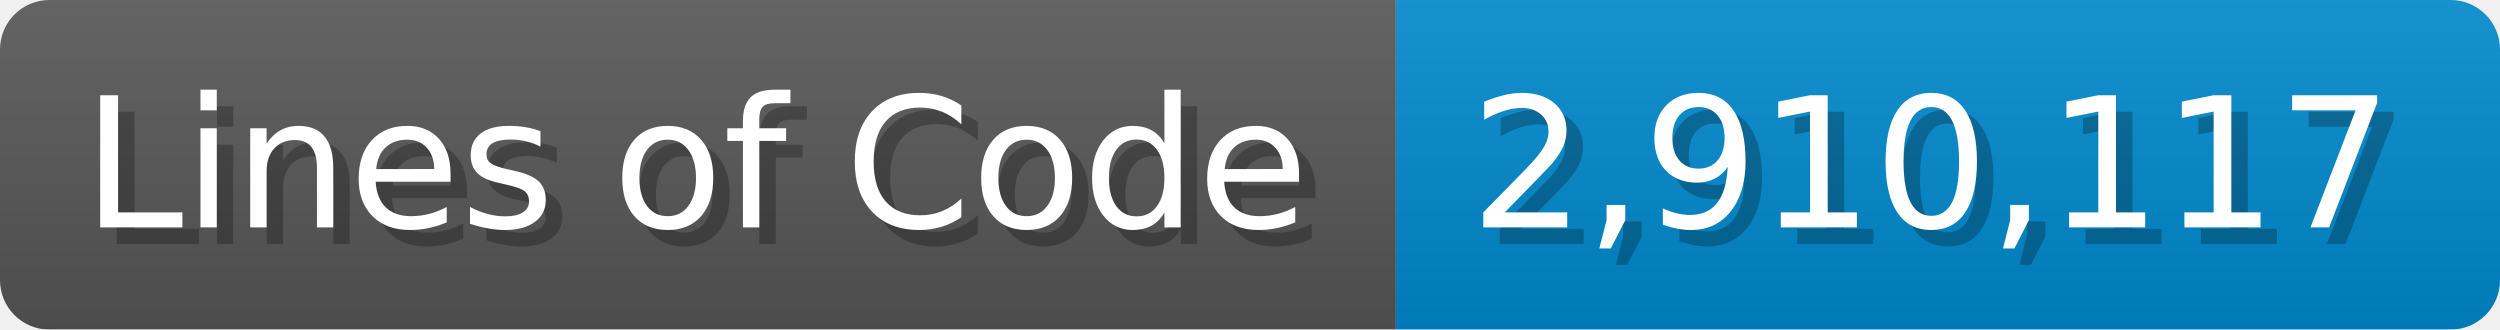
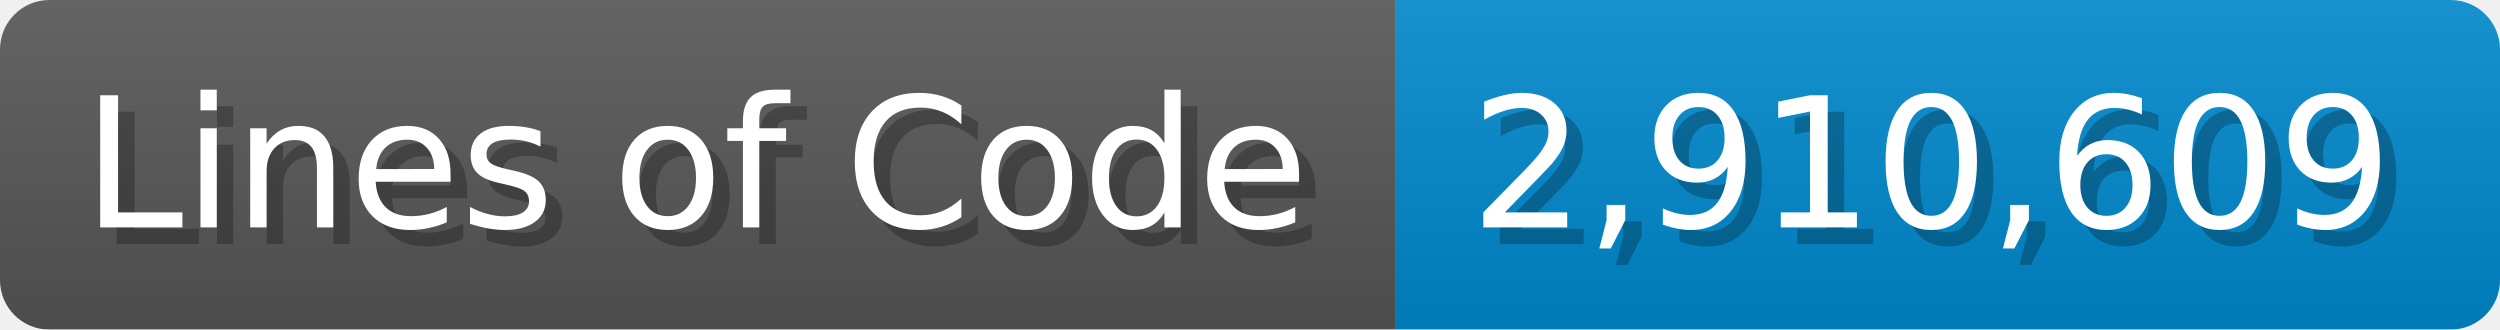
<svg xmlns="http://www.w3.org/2000/svg" width="151.7" height="20" viewBox="0 0 1517 200">
  <linearGradient id="a" x2="0" y2="100%">
    <stop offset="0" stop-opacity=".1" stop-color="#EEE" />
    <stop offset="1" stop-opacity=".1" />
  </linearGradient>
  <mask id="m">
    <rect width="1517" height="200" rx="30" fill="#FFF" />
  </mask>
  <g mask="url(#m)">
    <rect width="847" height="200" fill="#555" />
    <rect width="670" height="200" fill="#08C" x="847" />
    <rect width="1517" height="200" fill="url(#a)" />
  </g>
  <g fill="#fff" text-anchor="start" font-family="Verdana,DejaVu Sans,sans-serif" font-size="110">
    <text x="60" y="148" textLength="747" fill="#000" opacity="0.25">Lines of Code</text>
    <text x="50" y="138" textLength="747">Lines of Code</text>
-     <text x="902" y="148" textLength="570" fill="#000" opacity="0.25">2,910,117</text>
-     <text x="892" y="138" textLength="570">2,910,117</text>
+     <text x="902" y="148" textLength="570" fill="#000" opacity="0.25">2,910,609</text>
+     <text x="892" y="138" textLength="570">2,910,609</text>
  </g>
</svg>
